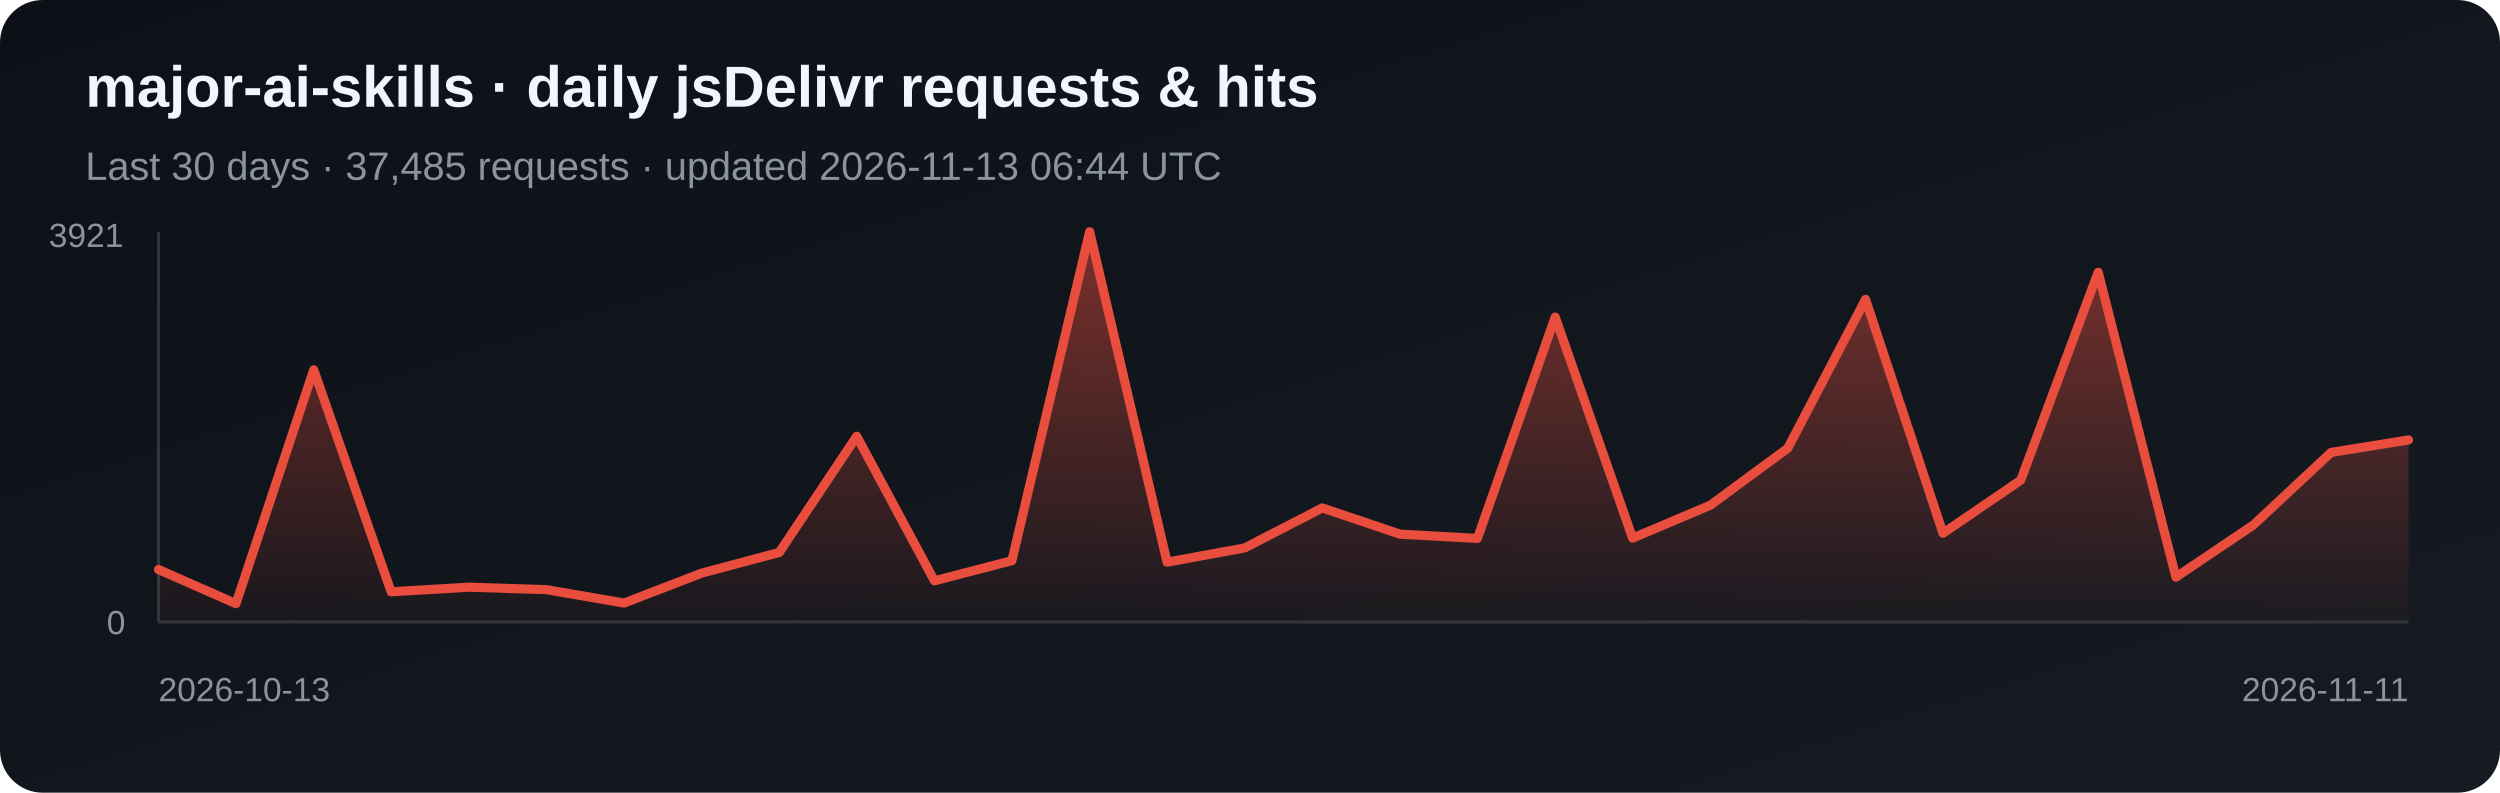
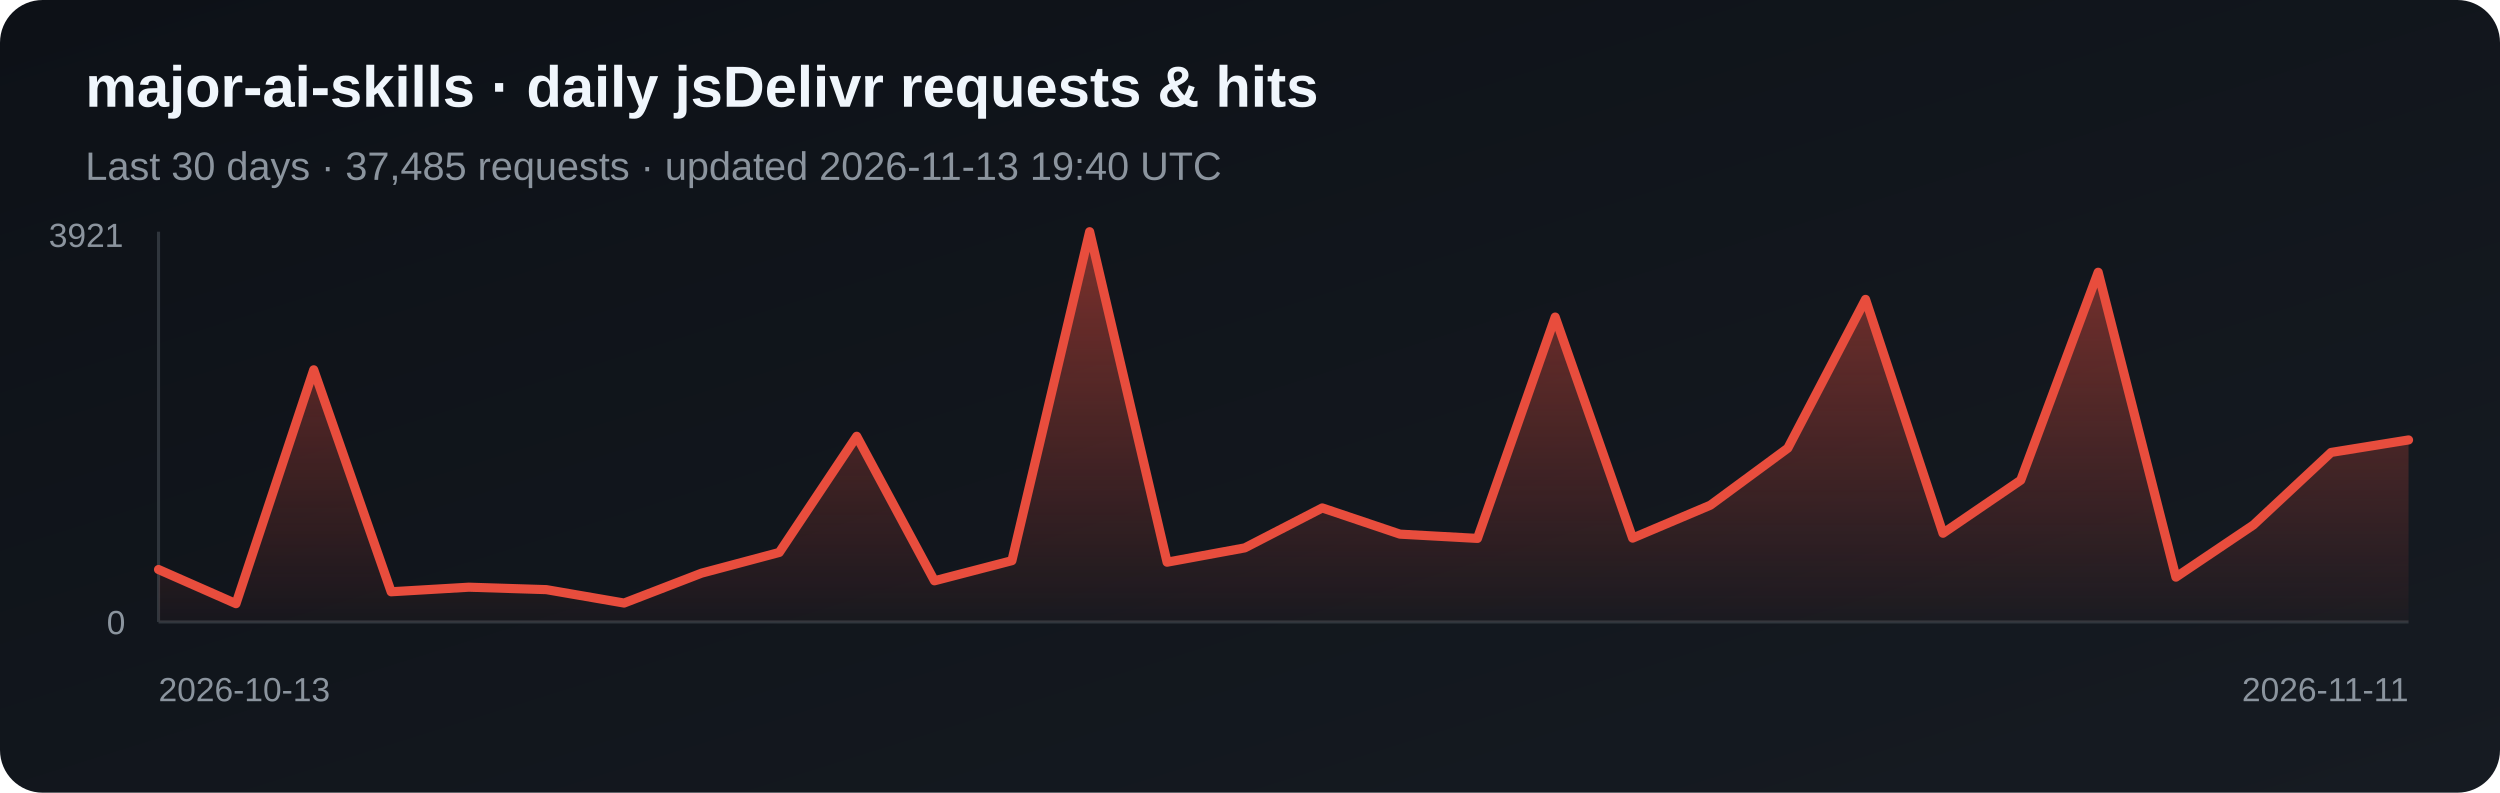
<svg xmlns="http://www.w3.org/2000/svg" width="820" height="260" viewBox="0 0 820 260" role="img" aria-label="Daily jsDelivr requests and hits for major-ai-skills">
  <defs>
    <linearGradient id="bg" x1="0" y1="0" x2="1" y2="1">
      <stop stop-color="#0d1117" />
      <stop offset="1" stop-color="#161b22" />
    </linearGradient>
    <linearGradient id="fill-jsdelivr" x1="0" y1="0" x2="0" y2="1">
      <stop stop-color="#e84d3d" stop-opacity=".5" />
      <stop offset="1" stop-color="#e84d3d" stop-opacity=".03" />
    </linearGradient>
  </defs>
  <rect width="820" height="260" rx="14" fill="url(#bg)" />
  <text x="28" y="35" fill="#f0f6fc" font-family="Arial, sans-serif" font-size="19" font-weight="700">major-ai-skills · daily jsDelivr requests &amp; hits</text>
-   <text x="28" y="59" fill="#8b949e" font-family="Arial, sans-serif" font-size="13">Last 30 days · 37,485 requests · updated 2026-11-13 06:44 UTC</text>
+   <text x="28" y="59" fill="#8b949e" font-family="Arial, sans-serif" font-size="13">Last 30 days · 37,485 requests · updated 2026-11-13 19:40 UTC</text>
  <line x1="52" y1="76" x2="52" y2="204" stroke="#30363d" />
  <line x1="52" y1="204" x2="790" y2="204" stroke="#30363d" />
  <polygon points="52,204 52.0,186.8 77.4,198.0 102.9,121.3 128.3,194.1 153.8,192.6 179.2,193.4 204.7,197.8 230.1,188.0 255.6,181.2 281.0,143.1 306.5,190.5 331.9,183.9 357.4,76.0 382.8,184.4 408.3,179.7 433.7,166.6 459.2,175.2 484.6,176.6 510.1,104.0 535.5,176.5 561.0,165.7 586.4,147.0 611.9,98.2 637.3,174.9 662.8,157.5 688.2,89.3 713.7,189.3 739.1,172.2 764.6,148.4 790.0,144.3 790,204" fill="url(#fill-jsdelivr)" />
  <polyline points="52.0,186.8 77.4,198.0 102.9,121.3 128.3,194.1 153.8,192.6 179.2,193.4 204.7,197.8 230.1,188.0 255.6,181.2 281.0,143.1 306.5,190.5 331.9,183.9 357.4,76.0 382.8,184.4 408.3,179.7 433.7,166.6 459.2,175.2 484.6,176.6 510.1,104.0 535.5,176.5 561.0,165.7 586.4,147.0 611.9,98.2 637.3,174.9 662.8,157.5 688.2,89.3 713.7,189.3 739.1,172.2 764.6,148.4 790.0,144.3" fill="none" stroke="#e84d3d" stroke-width="3" stroke-linejoin="round" stroke-linecap="round" />
  <text x="16" y="81" fill="#8b949e" font-family="Arial, sans-serif" font-size="11">3921</text>
  <text x="35" y="208" fill="#8b949e" font-family="Arial, sans-serif" font-size="11">0</text>
  <text x="52" y="230" fill="#8b949e" font-family="Arial, sans-serif" font-size="11">2026-10-13</text>
  <text x="790" y="230" fill="#8b949e" text-anchor="end" font-family="Arial, sans-serif" font-size="11">2026-11-11</text>
</svg>
